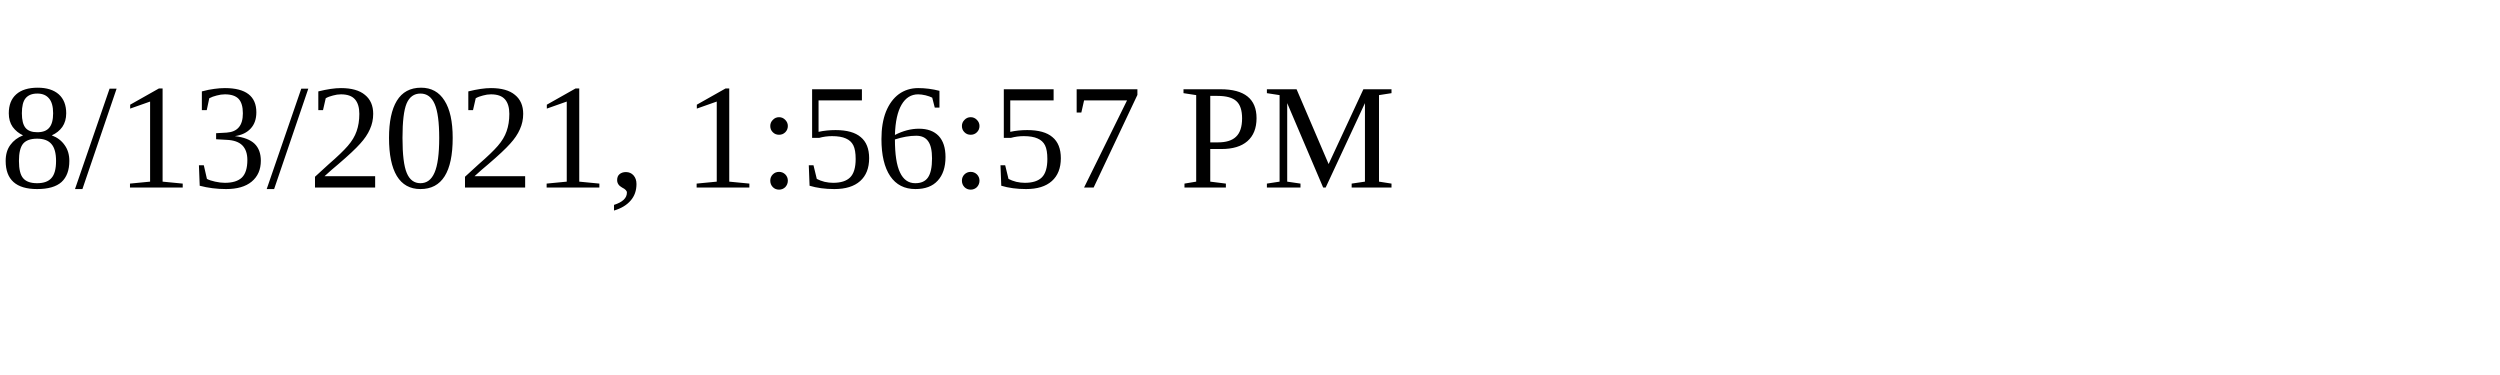
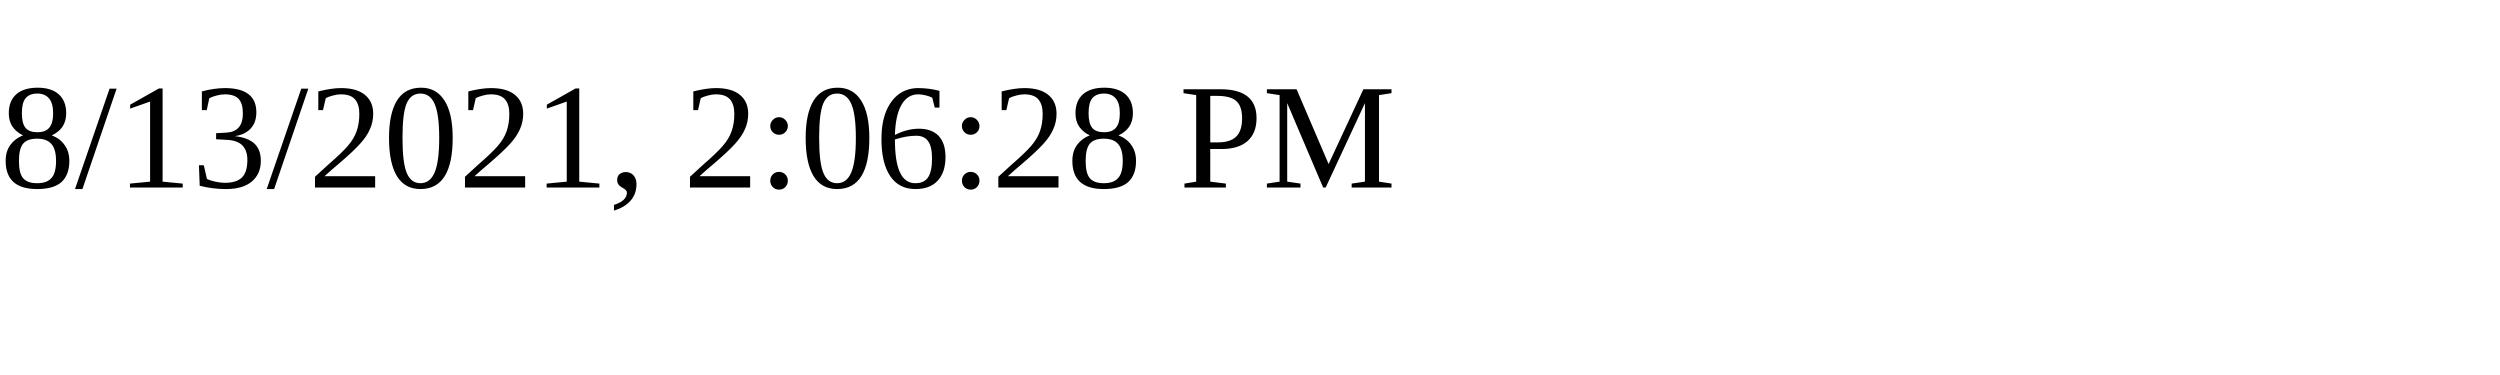
<svg xmlns="http://www.w3.org/2000/svg" height="30" width="200">
-   <text x="0" y="15">8/13/2021, 1:56:57 PM</text>
+   <text x="0" y="15">8/13/2021, 2:06:28 PM</text>
</svg>
